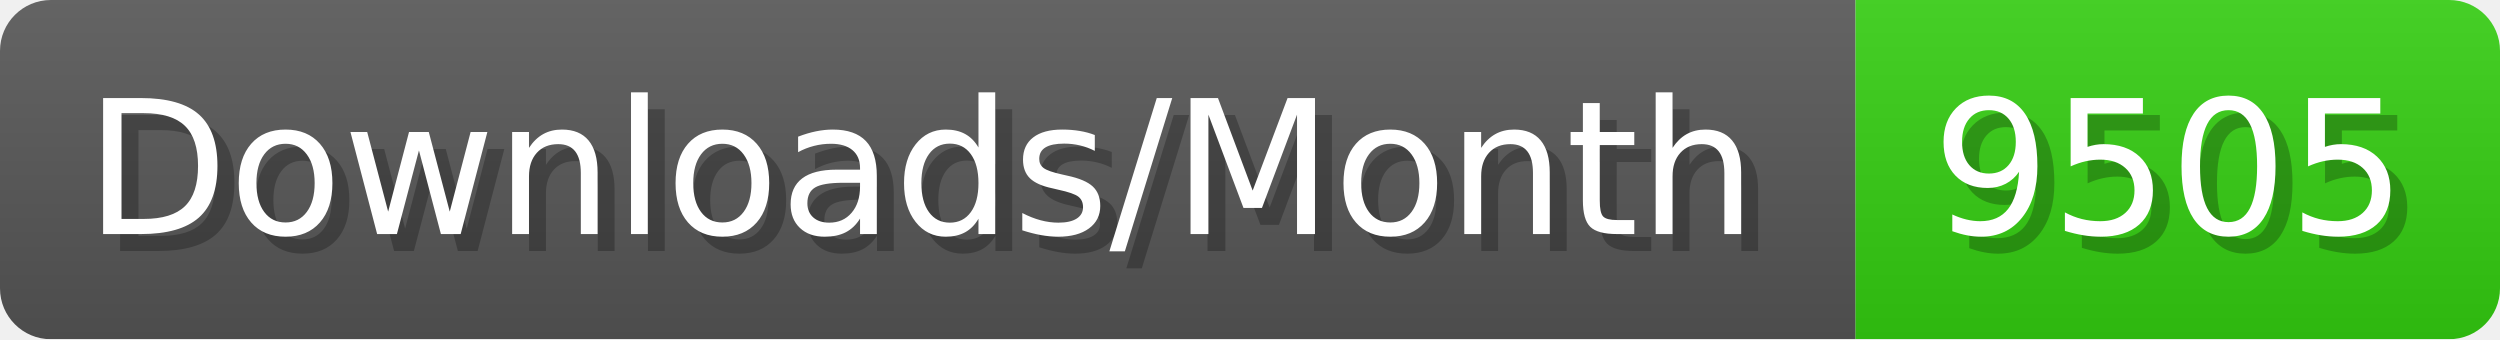
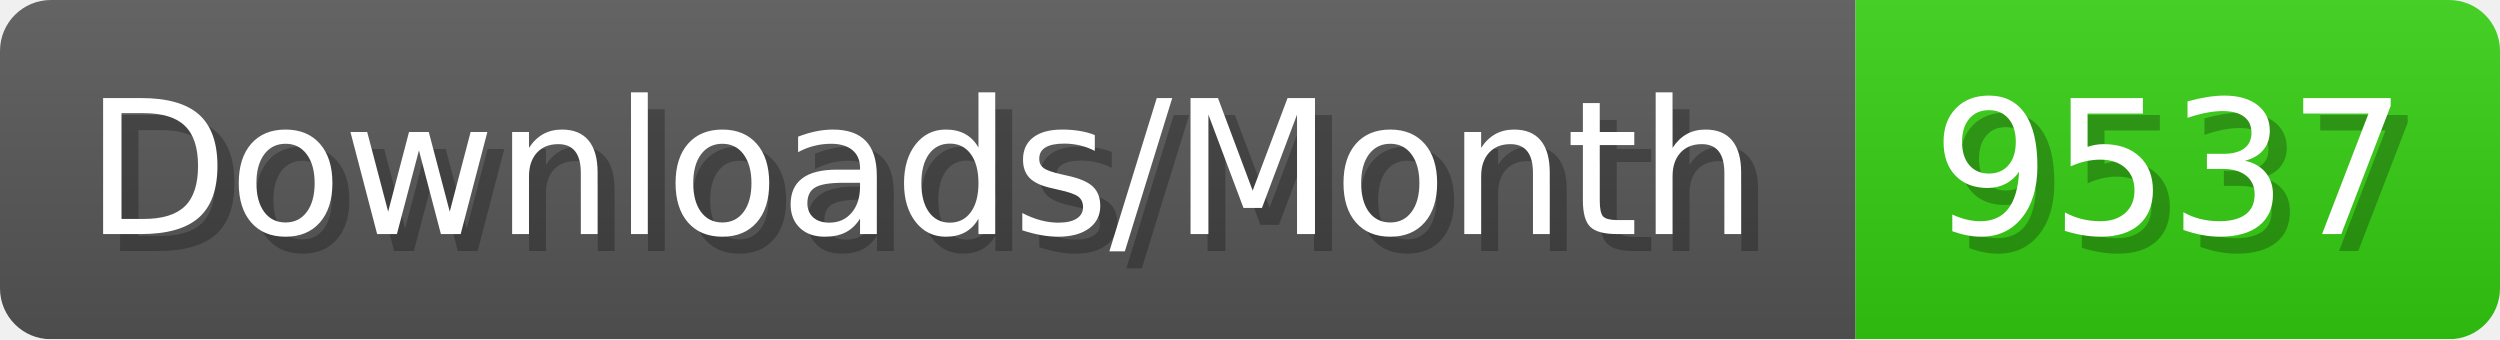
- <svg xmlns="http://www.w3.org/2000/svg" width="147.4" height="20" viewBox="0 0 1474 200" role="img" aria-label="Downloads/Month: 9505">
+ <svg xmlns="http://www.w3.org/2000/svg" width="147.4" height="20" viewBox="0 0 1474 200" role="img" aria-label="Downloads/Month: 9537">
  <linearGradient id="YlXUI" x2="0" y2="100%">
    <stop offset="0" stop-opacity=".1" stop-color="#EEE" />
    <stop offset="1" stop-opacity=".1" />
  </linearGradient>
  <mask id="JHhop">
    <rect width="1474" height="200" rx="30" fill="#FFF" />
  </mask>
  <g mask="url(#JHhop)">
    <rect width="1094" height="200" fill="#555" />
    <rect width="380" height="200" fill="#3C1" x="1094" />
    <rect width="1474" height="200" fill="url(#YlXUI)" />
  </g>
  <g aria-hidden="true" fill="#fff" text-anchor="start" font-family="Verdana,DejaVu Sans,sans-serif" font-size="110">
    <text x="60" y="148" textLength="994" fill="#000" opacity="0.25">Downloads/Month</text>
    <text x="50" y="138" textLength="994">Downloads/Month</text>
-     <text x="1149" y="148" textLength="280" fill="#000" opacity="0.25">9505</text>
-     <text x="1139" y="138" textLength="280">9505</text>
+     <text x="1149" y="148" textLength="280" fill="#000" opacity="0.25">9537</text>
+     <text x="1139" y="138" textLength="280">9537</text>
  </g>
</svg>
